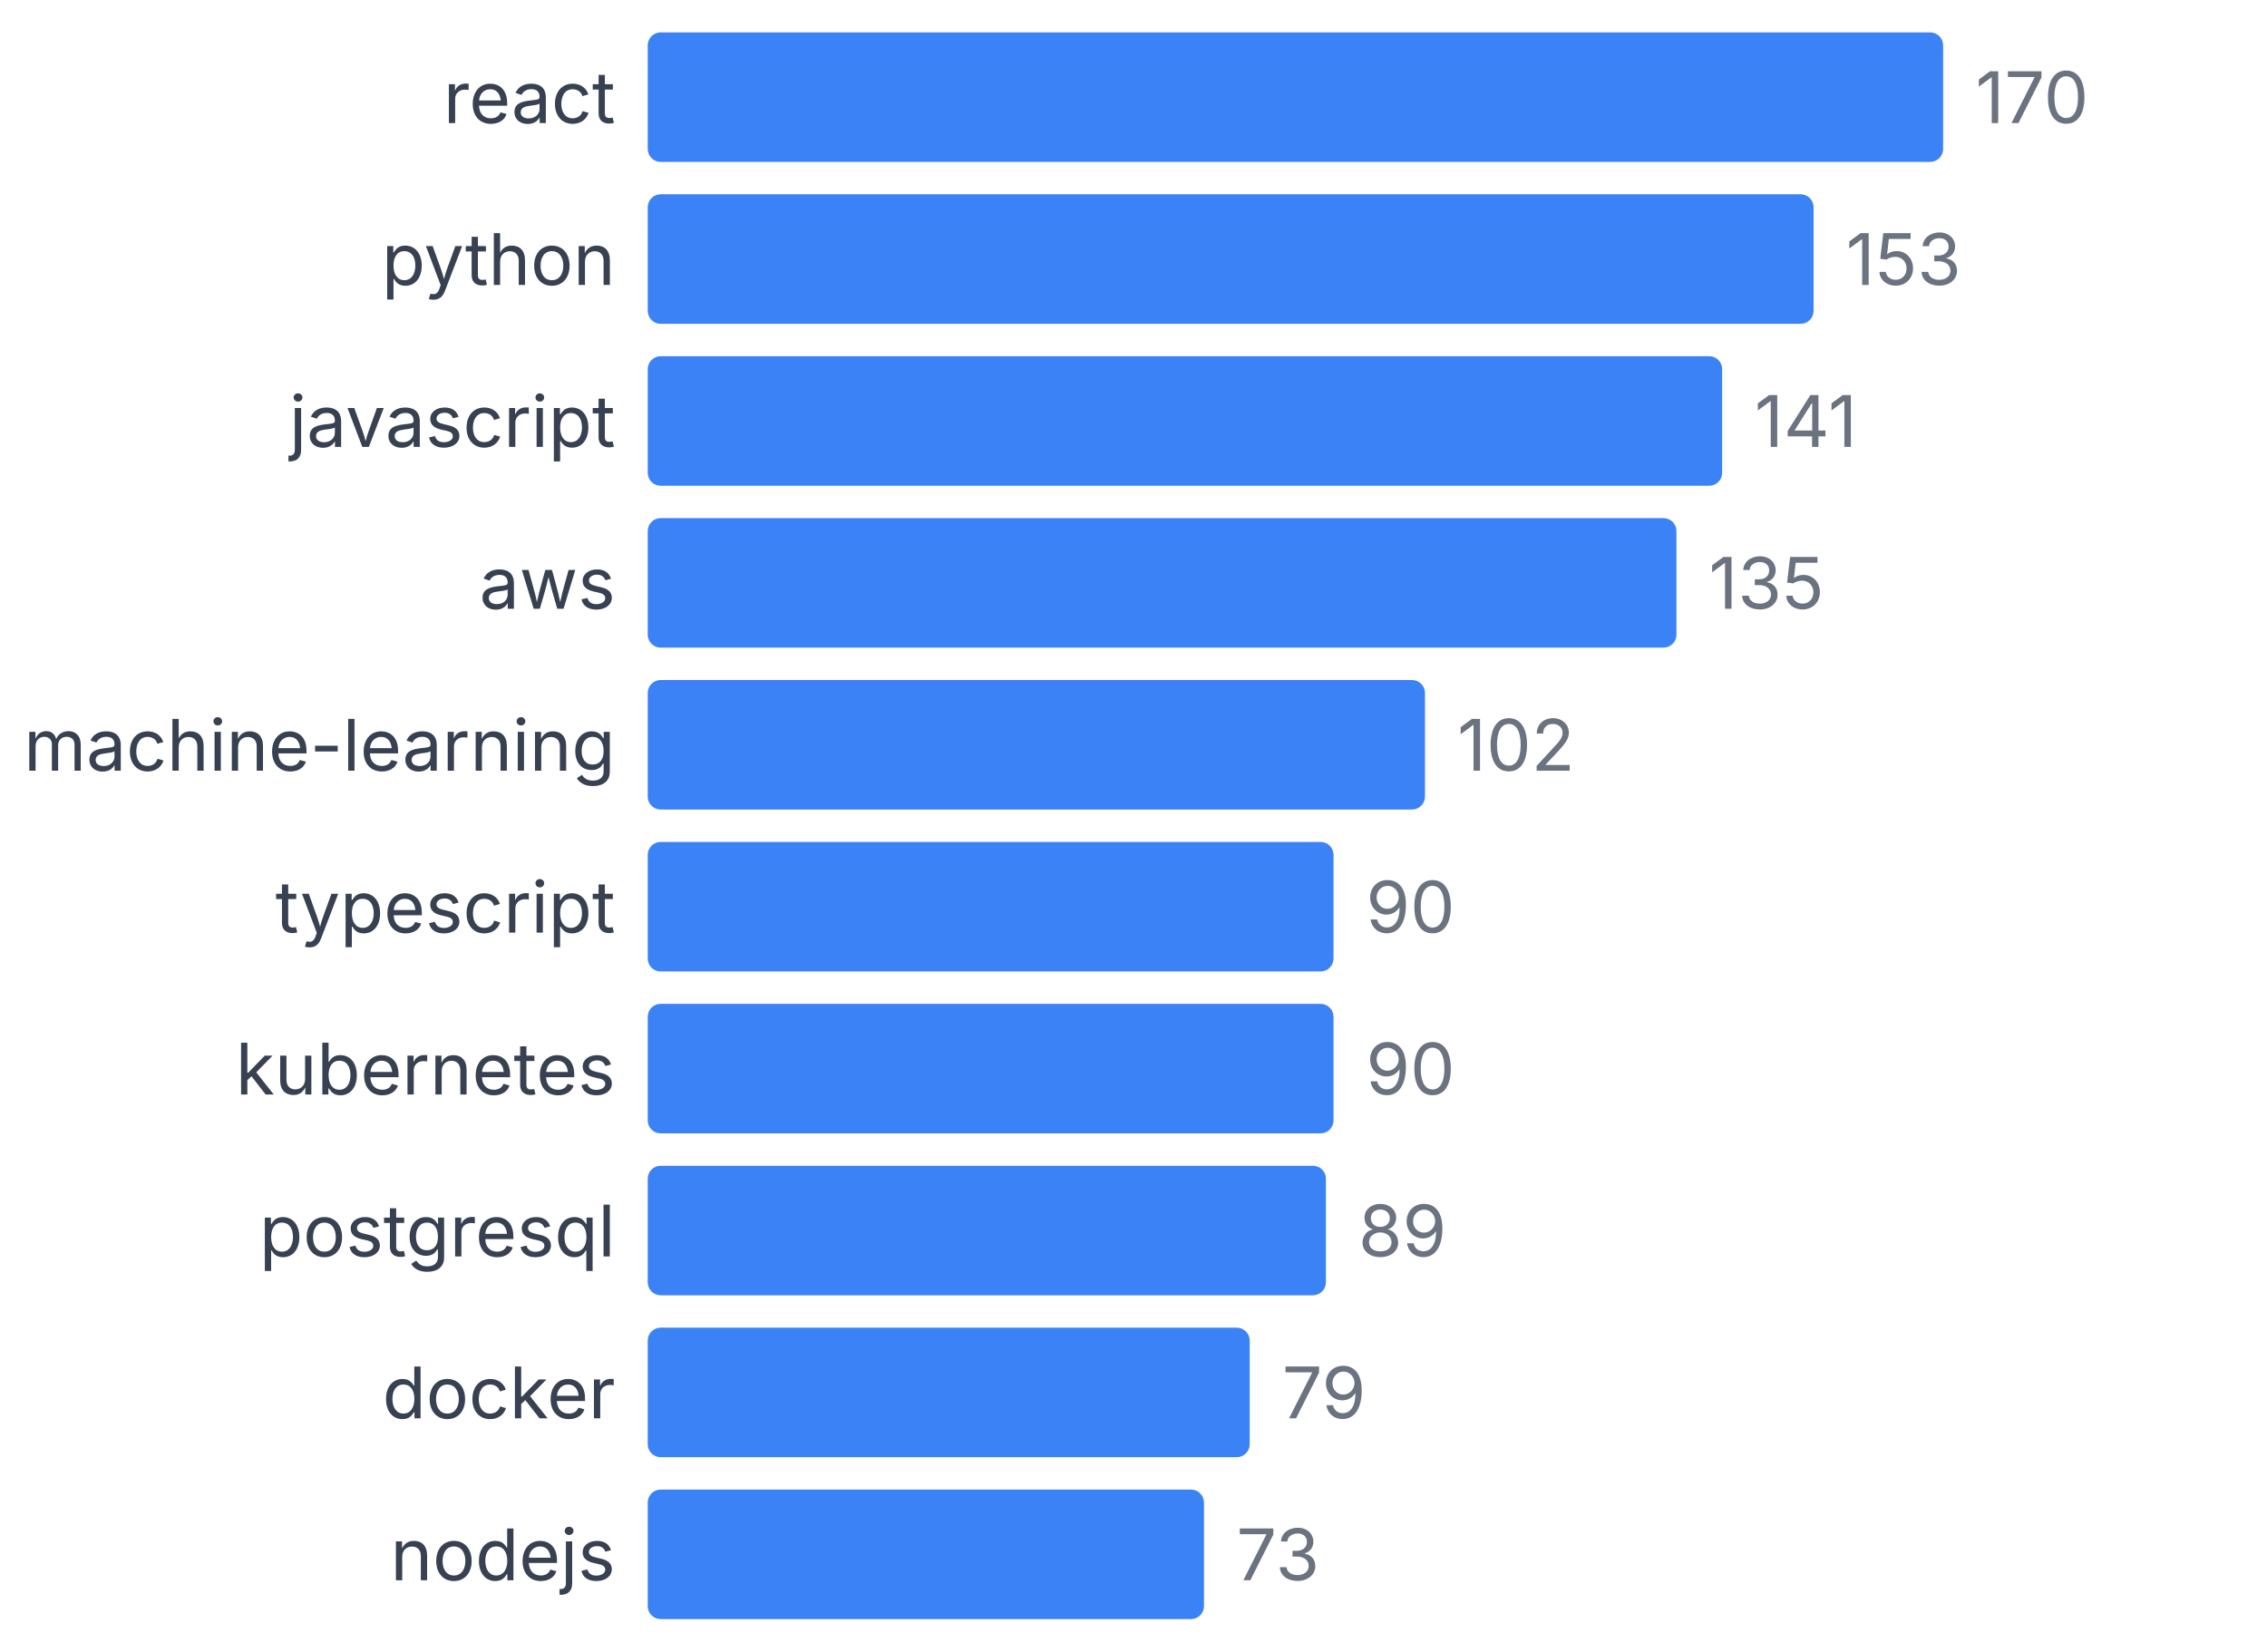
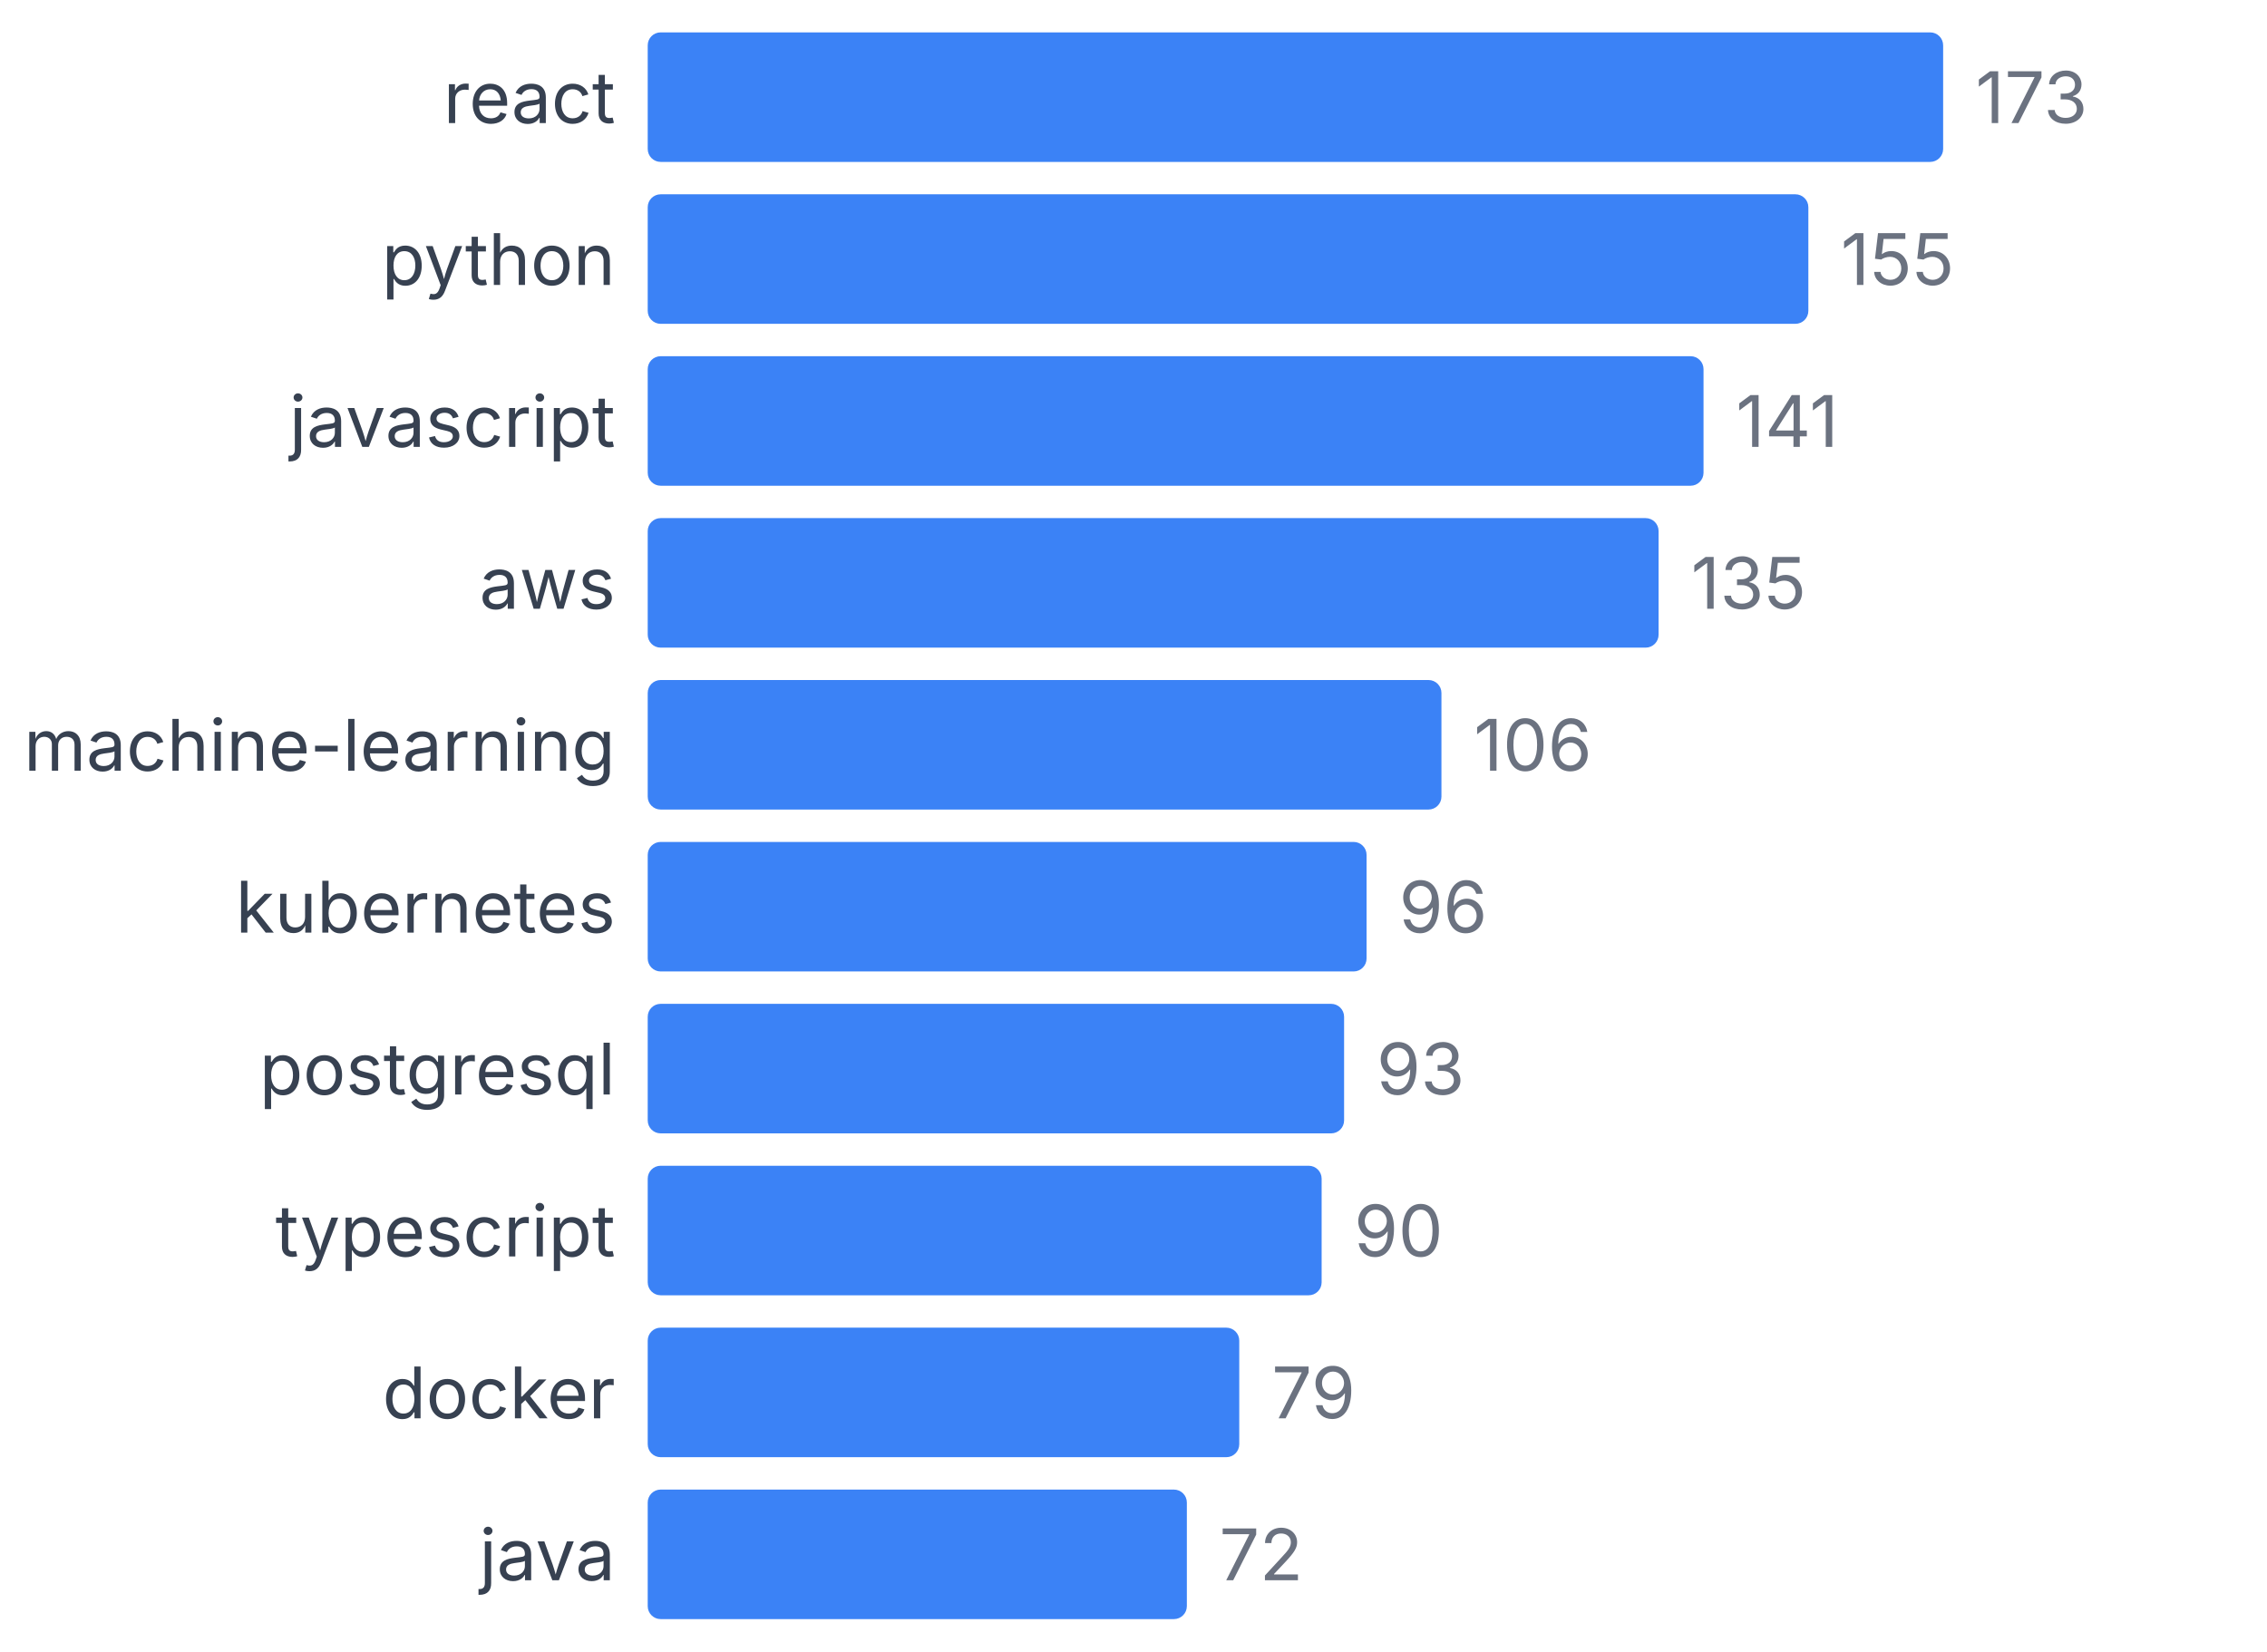
<svg xmlns="http://www.w3.org/2000/svg" width="350" height="255" viewBox="0 0 350 255">
  <style>
    text { font-family: system-ui, -apple-system, sans-serif; }
  </style>
  <text x="95" y="19" text-anchor="end" font-size="11" fill="#374151">react</text>
  <rect x="100" y="5" width="200" height="20" fill="#3b82f6" rx="2" />
-   <text x="305" y="19" font-size="11" fill="#6b7280">170</text>
+   <text x="305" y="19" font-size="11" fill="#6b7280">173</text>
  <text x="95" y="44" text-anchor="end" font-size="11" fill="#374151">python</text>
-   <rect x="100" y="30" width="180" height="20" fill="#3b82f6" rx="2" />
-   <text x="285" y="44" font-size="11" fill="#6b7280">153</text>
+   <rect x="100" y="30" width="179.191" height="20" fill="#3b82f6" rx="2" />
+   <text x="284.191" y="44" font-size="11" fill="#6b7280">155</text>
  <text x="95" y="69" text-anchor="end" font-size="11" fill="#374151">javascript</text>
-   <rect x="100" y="55" width="165.882" height="20" fill="#3b82f6" rx="2" />
-   <text x="270.882" y="69" font-size="11" fill="#6b7280">141</text>
+   <rect x="100" y="55" width="163.006" height="20" fill="#3b82f6" rx="2" />
+   <text x="268.006" y="69" font-size="11" fill="#6b7280">141</text>
  <text x="95" y="94" text-anchor="end" font-size="11" fill="#374151">aws</text>
-   <rect x="100" y="80" width="158.824" height="20" fill="#3b82f6" rx="2" />
-   <text x="263.824" y="94" font-size="11" fill="#6b7280">135</text>
+   <rect x="100" y="80" width="156.069" height="20" fill="#3b82f6" rx="2" />
+   <text x="261.069" y="94" font-size="11" fill="#6b7280">135</text>
  <text x="95" y="119" text-anchor="end" font-size="11" fill="#374151">machine-learning</text>
-   <rect x="100" y="105" width="120" height="20" fill="#3b82f6" rx="2" />
-   <text x="225" y="119" font-size="11" fill="#6b7280">102</text>
-   <text x="95" y="144" text-anchor="end" font-size="11" fill="#374151">typescript</text>
-   <rect x="100" y="130" width="105.882" height="20" fill="#3b82f6" rx="2" />
-   <text x="210.882" y="144" font-size="11" fill="#6b7280">90</text>
-   <text x="95" y="169" text-anchor="end" font-size="11" fill="#374151">kubernetes</text>
-   <rect x="100" y="155" width="105.882" height="20" fill="#3b82f6" rx="2" />
-   <text x="210.882" y="169" font-size="11" fill="#6b7280">90</text>
-   <text x="95" y="194" text-anchor="end" font-size="11" fill="#374151">postgresql</text>
-   <rect x="100" y="180" width="104.706" height="20" fill="#3b82f6" rx="2" />
-   <text x="209.706" y="194" font-size="11" fill="#6b7280">89</text>
+   <rect x="100" y="105" width="122.543" height="20" fill="#3b82f6" rx="2" />
+   <text x="227.543" y="119" font-size="11" fill="#6b7280">106</text>
+   <text x="95" y="144" text-anchor="end" font-size="11" fill="#374151">kubernetes</text>
+   <rect x="100" y="130" width="110.983" height="20" fill="#3b82f6" rx="2" />
+   <text x="215.983" y="144" font-size="11" fill="#6b7280">96</text>
+   <text x="95" y="169" text-anchor="end" font-size="11" fill="#374151">postgresql</text>
+   <rect x="100" y="155" width="107.514" height="20" fill="#3b82f6" rx="2" />
+   <text x="212.514" y="169" font-size="11" fill="#6b7280">93</text>
+   <text x="95" y="194" text-anchor="end" font-size="11" fill="#374151">typescript</text>
+   <rect x="100" y="180" width="104.046" height="20" fill="#3b82f6" rx="2" />
+   <text x="209.046" y="194" font-size="11" fill="#6b7280">90</text>
  <text x="95" y="219" text-anchor="end" font-size="11" fill="#374151">docker</text>
-   <rect x="100" y="205" width="92.941" height="20" fill="#3b82f6" rx="2" />
-   <text x="197.941" y="219" font-size="11" fill="#6b7280">79</text>
-   <text x="95" y="244" text-anchor="end" font-size="11" fill="#374151">nodejs</text>
-   <rect x="100" y="230" width="85.882" height="20" fill="#3b82f6" rx="2" />
-   <text x="190.882" y="244" font-size="11" fill="#6b7280">73</text>
+   <rect x="100" y="205" width="91.329" height="20" fill="#3b82f6" rx="2" />
+   <text x="196.329" y="219" font-size="11" fill="#6b7280">79</text>
+   <text x="95" y="244" text-anchor="end" font-size="11" fill="#374151">java</text>
+   <rect x="100" y="230" width="83.237" height="20" fill="#3b82f6" rx="2" />
+   <text x="188.237" y="244" font-size="11" fill="#6b7280">72</text>
</svg>
